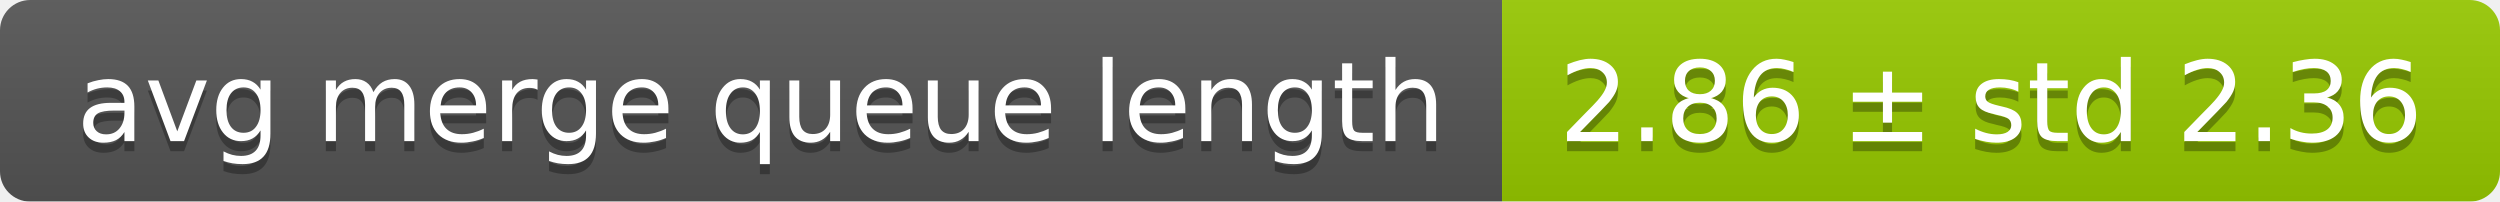
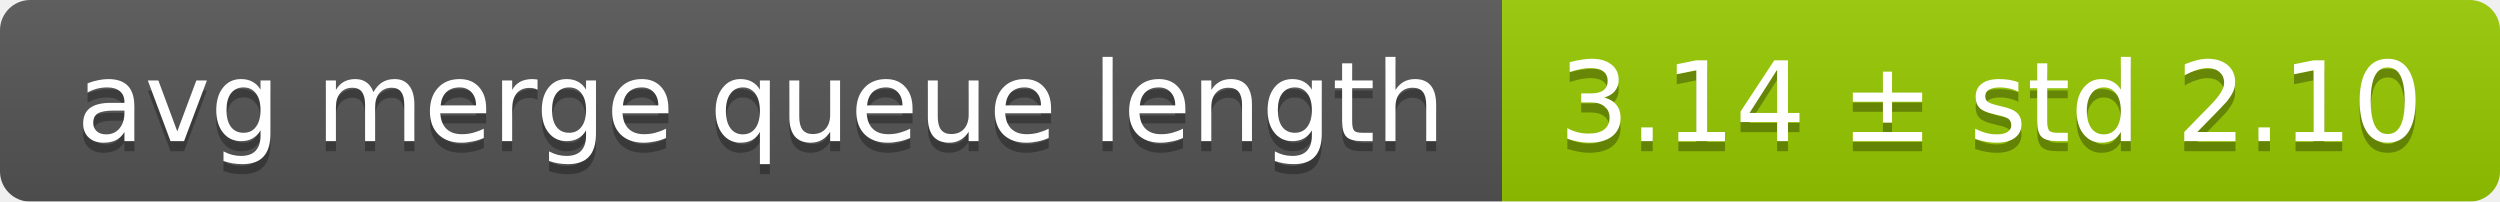
<svg xmlns="http://www.w3.org/2000/svg" width="248" height="20">
  <linearGradient id="smooth" x2="0" y2="100%">
    <stop offset="0" stop-color="#bbb" stop-opacity=".1" />
    <stop offset="1" stop-opacity=".1" />
  </linearGradient>
  <mask id="round">
    <rect width="248" height="20" rx="3" fill="#fff" />
  </mask>
  <g mask="url(#round)">
    <rect width="149" height="20" fill="#555" />
    <rect x="149" width="99" height="20" fill="#97ca00" />
    <rect width="248" height="20" fill="url(#smooth)" />
  </g>
  <g fill="#fff" text-anchor="middle" font-family="DejaVu Sans,Verdana,Geneva,sans-serif" font-size="11">
    <text x="75.5" y="15" fill="#010101" fill-opacity=".3">avg merge queue length</text>
    <text x="75.5" y="14">avg merge queue length</text>
-     <text x="197.5" y="15" fill="#010101" fill-opacity=".3">2.86 ± std 2.36</text>
-     <text x="197.5" y="14">2.86 ± std 2.36</text>
+     <text x="197.5" y="15" fill="#010101" fill-opacity=".3">3.14 ± std 2.10</text>
+     <text x="197.5" y="14">3.14 ± std 2.10</text>
  </g>
</svg>
